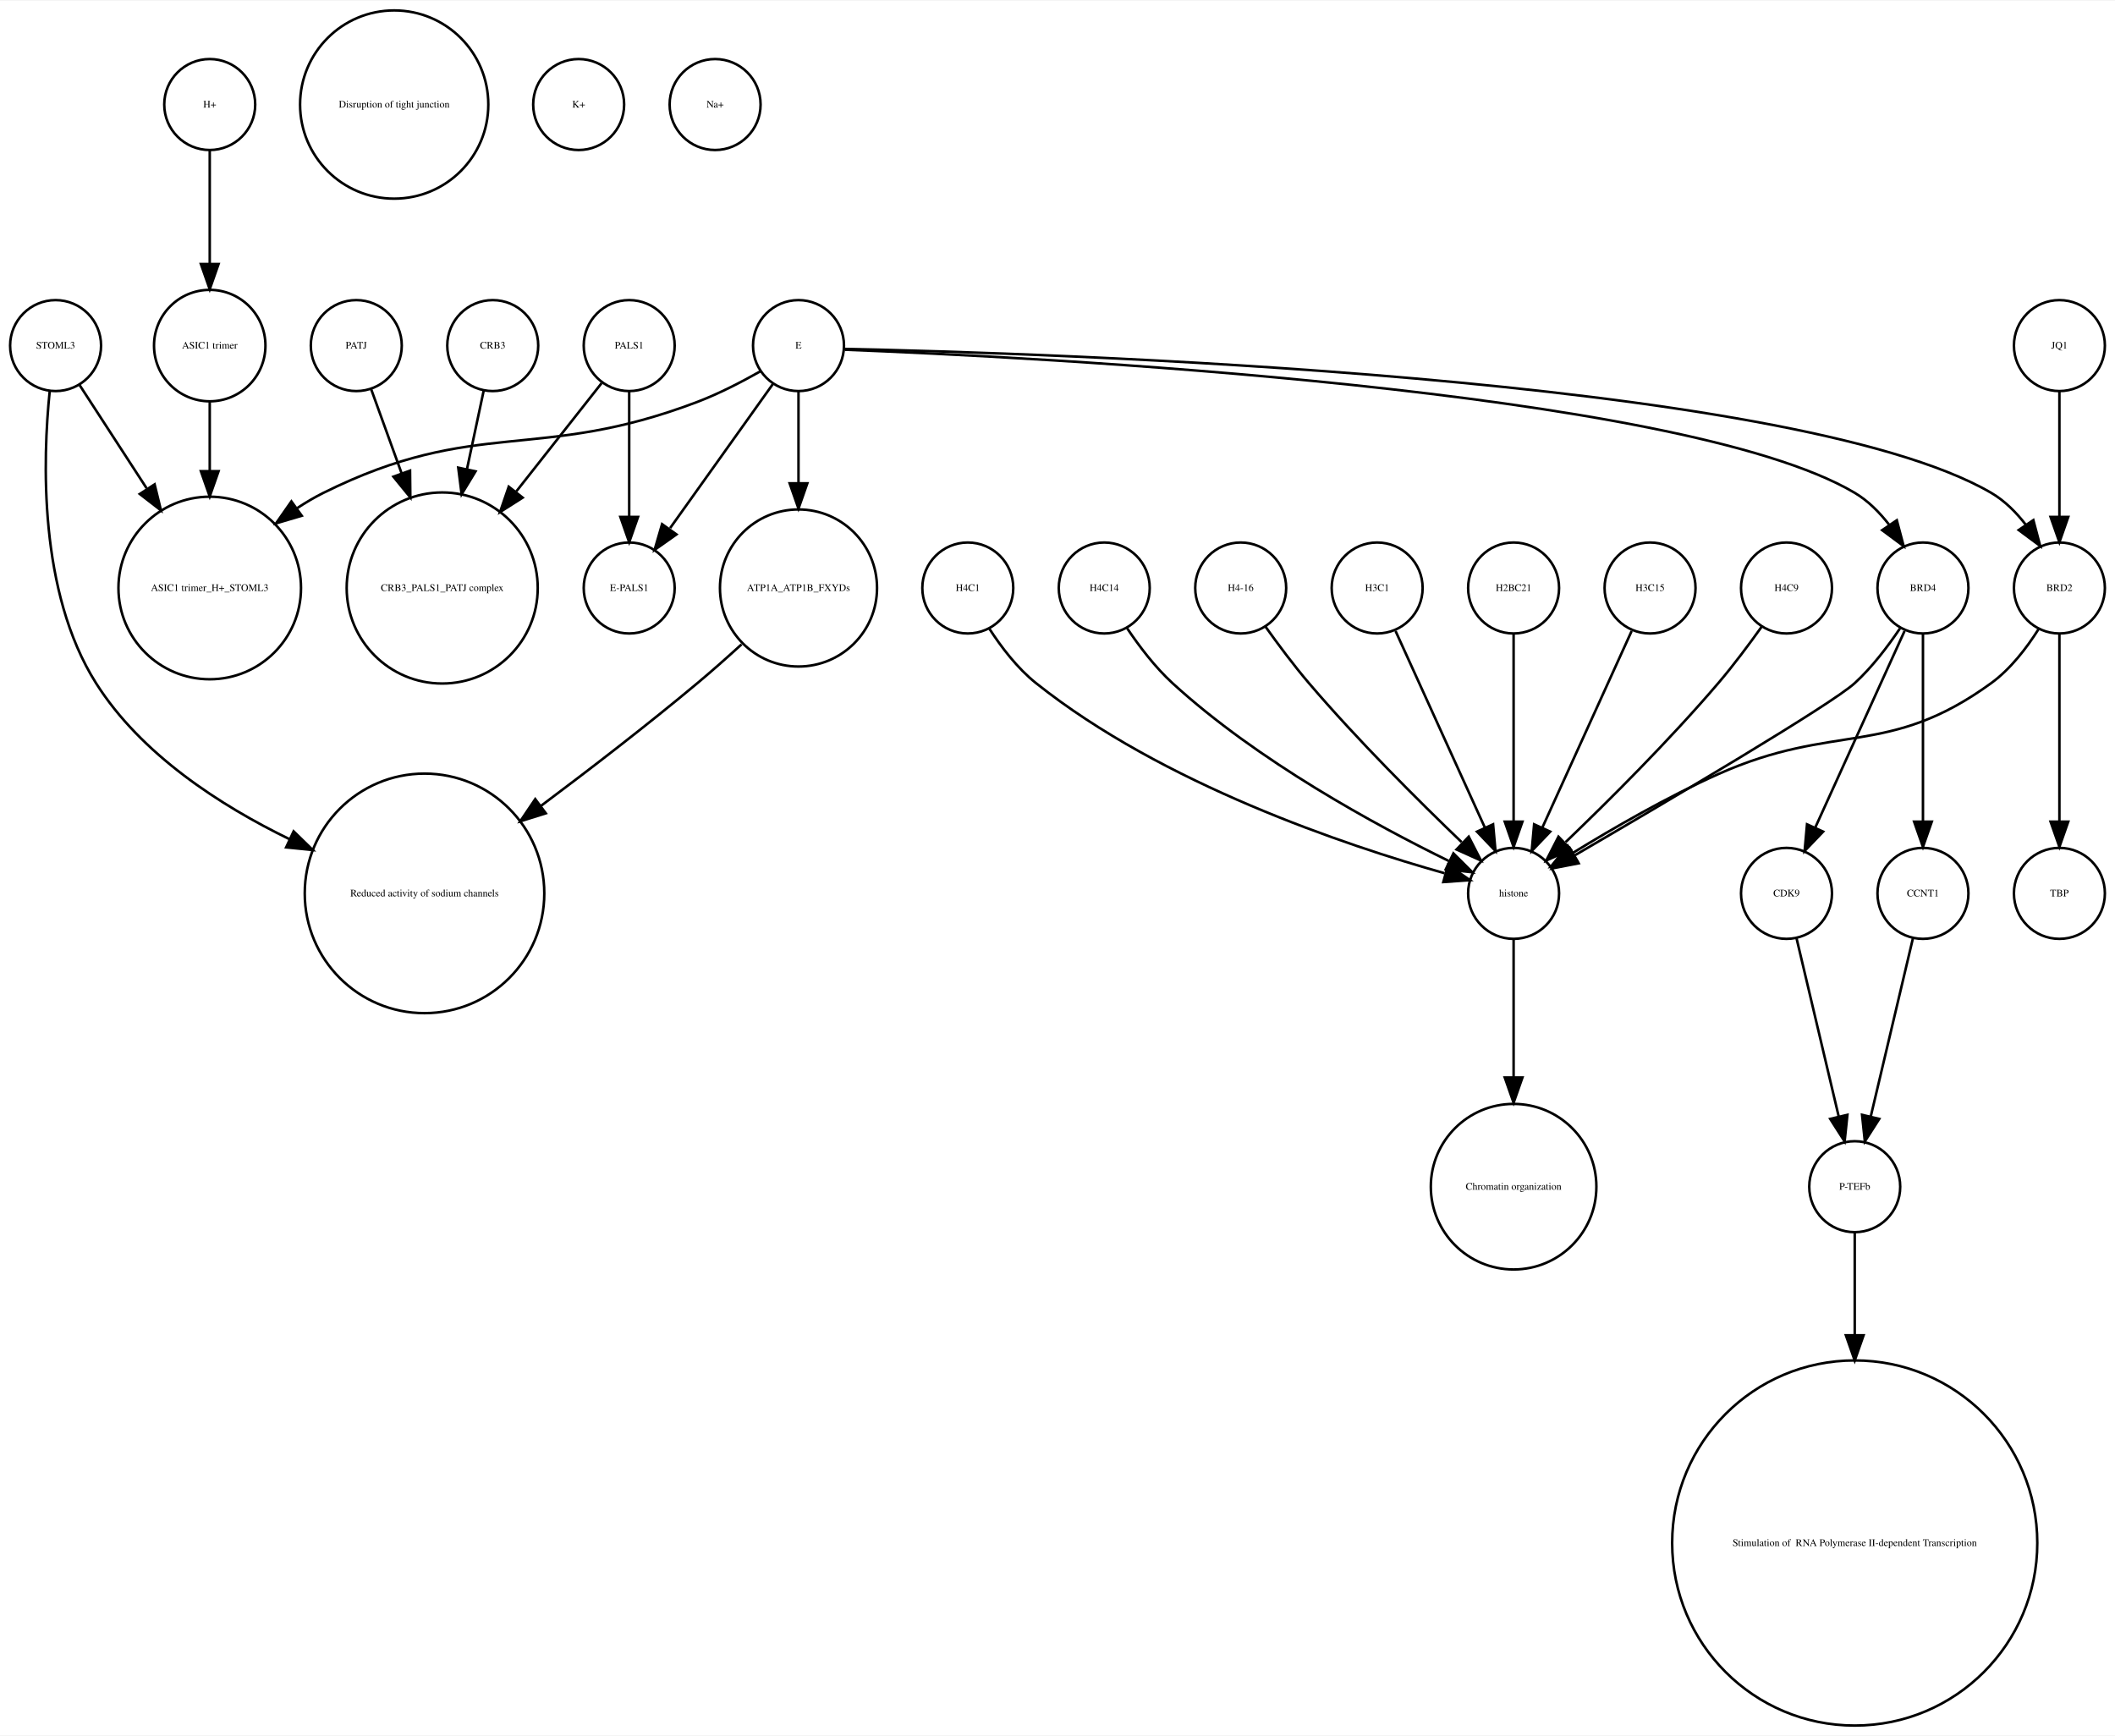
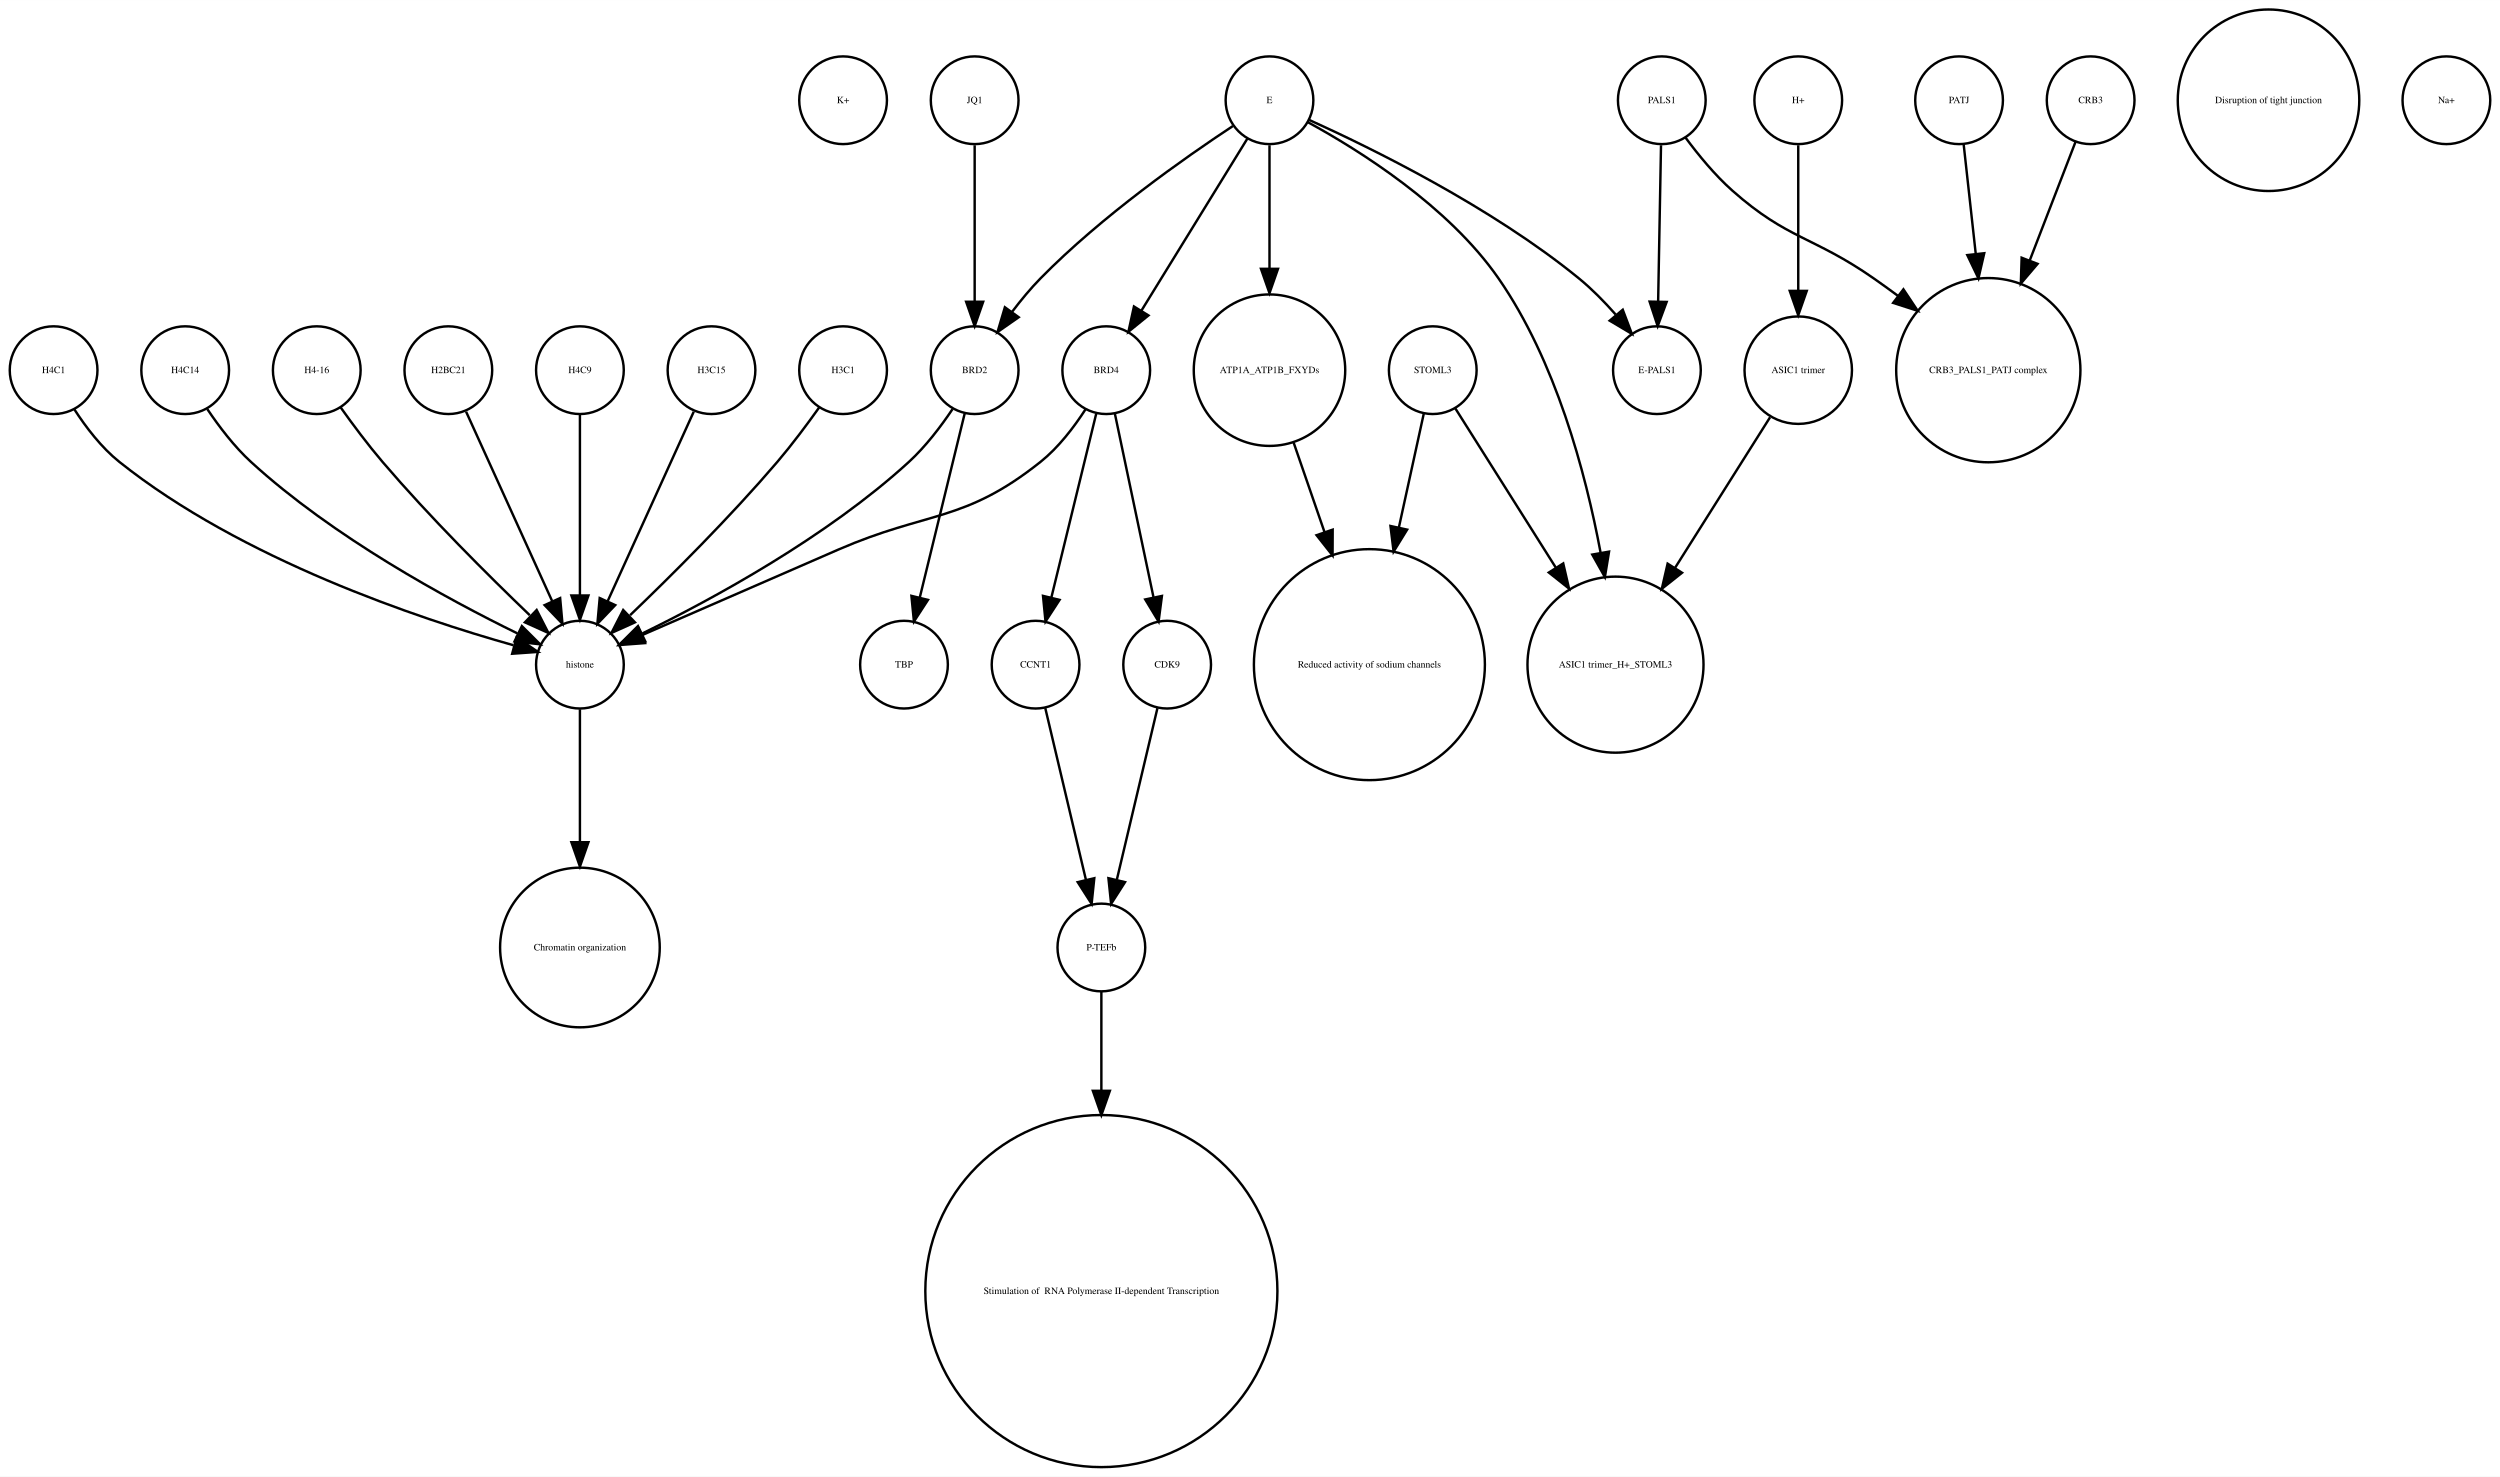
- <svg xmlns="http://www.w3.org/2000/svg" width="837pt" height="687pt" viewBox="0.00 0.00 837.00 686.51">
-   <g id="graph0" class="graph" transform="scale(1 1) rotate(0) translate(4 682.51)">
-     <polygon fill="white" stroke="none" points="-4,4 -4,-682.51 833,-682.51 833,4 -4,4" />
+ <svg xmlns="http://www.w3.org/2000/svg" width="1026pt" height="606pt" viewBox="0.00 0.00 1026.00 605.96">
+   <g id="graph0" class="graph" transform="scale(1 1) rotate(0) translate(4 601.963)">
+     <polygon fill="white" stroke="none" points="-4,4 -4,-601.963 1022,-601.963 1022,4 -4,4" />
    <g id="node1" class="node">
-       <ellipse fill="none" stroke="black" cx="79" cy="-545.99" rx="22.05" ry="22.05" />
-       <text text-anchor="middle" x="79" y="-544.79" font-family="Times,serif" font-size="4.00">ASIC1 trimer</text>
+       <ellipse fill="none" stroke="black" cx="342" cy="-560.839" rx="18" ry="18" />
+       <text text-anchor="middle" x="342" y="-559.639" font-family="Times,serif" font-size="4.00">K+</text>
+     </g>
+     <g id="node2" class="node">
+       <ellipse fill="none" stroke="black" cx="234" cy="-450.063" rx="18" ry="18" />
+       <text text-anchor="middle" x="234" y="-448.863" font-family="Times,serif" font-size="4.00">H4C9</text>
+     </g>
+     <g id="node19" class="node">
+       <ellipse fill="none" stroke="black" cx="234" cy="-329.21" rx="18" ry="18" />
+       <text text-anchor="middle" x="234" y="-328.01" font-family="Times,serif" font-size="4.00">histone</text>
+     </g>
+     <g id="edge1" class="edge">
+       <path fill="none" stroke="black" d="M234,-432.034C234,-412.64 234,-380.675 234,-357.731" />
+       <polygon fill="black" stroke="black" points="237.5,-357.594 234,-347.594 230.5,-357.594 237.5,-357.594" />
+     </g>
+     <g id="node3" class="node">
+       <ellipse fill="none" stroke="black" cx="396" cy="-450.063" rx="18" ry="18" />
+       <text text-anchor="middle" x="396" y="-448.863" font-family="Times,serif" font-size="4.00">BRD2</text>
+     </g>
+     <g id="edge2" class="edge">
+       <path fill="none" stroke="black" d="M386.917,-434.084C382.152,-426.987 375.878,-418.708 369,-412.409 335.328,-381.576 288.399,-356.1 259.669,-342.042" />
+       <polygon fill="black" stroke="black" points="260.848,-338.725 250.318,-337.555 257.82,-345.037 260.848,-338.725" />
+     </g>
+     <g id="node24" class="node">
+       <ellipse fill="none" stroke="black" cx="367" cy="-329.21" rx="18" ry="18" />
+       <text text-anchor="middle" x="367" y="-328.01" font-family="Times,serif" font-size="4.00">TBP</text>
+     </g>
+     <g id="edge3" class="edge">
+       <path fill="none" stroke="black" d="M391.907,-432.286C387.114,-412.643 379.114,-379.859 373.477,-356.754" />
+       <polygon fill="black" stroke="black" points="376.843,-355.787 371.073,-346.901 370.043,-357.446 376.843,-355.787" />
+     </g>
+     <g id="node4" class="node">
+       <ellipse fill="none" stroke="black" cx="421" cy="-329.21" rx="18" ry="18" />
+       <text text-anchor="middle" x="421" y="-328.01" font-family="Times,serif" font-size="4.00">CCNT1</text>
+     </g>
+     <g id="node23" class="node">
+       <ellipse fill="none" stroke="black" cx="448" cy="-213.13" rx="18" ry="18" />
+       <text text-anchor="middle" x="448" y="-211.93" font-family="Times,serif" font-size="4.00">P-TEFb</text>
+     </g>
+     <g id="edge4" class="edge">
+       <path fill="none" stroke="black" d="M424.984,-311.377C429.371,-292.842 436.486,-262.781 441.645,-240.983" />
+       <polygon fill="black" stroke="black" points="445.102,-241.569 444,-231.032 438.291,-239.957 445.102,-241.569" />
    </g>
    <g id="node5" class="node">
-       <ellipse fill="none" stroke="black" cx="79" cy="-450.063" rx="36.125" ry="36.125" />
-       <text text-anchor="middle" x="79" y="-448.863" font-family="Times,serif" font-size="4.00">ASIC1 trimer_H+_STOML3</text>
-     </g>
-     <g id="edge1" class="edge">
-       <path fill="none" stroke="black" d="M79,-523.677C79,-515.568 79,-505.988 79,-496.491" />
-       <polygon fill="black" stroke="black" points="82.5,-496.293 79,-486.293 75.5,-496.293 82.5,-496.293" />
-     </g>
-     <g id="node2" class="node">
-       <ellipse fill="none" stroke="black" cx="245" cy="-450.063" rx="18" ry="18" />
-       <text text-anchor="middle" x="245" y="-448.863" font-family="Times,serif" font-size="4.00">E-PALS1</text>
-     </g>
-     <g id="node3" class="node">
-       <ellipse fill="none" stroke="black" cx="730" cy="-72.125" rx="72.25" ry="72.25" />
-       <text text-anchor="middle" x="730" y="-70.925" font-family="Times,serif" font-size="4.00"> Stimulation of  RNA Polymerase II-dependent Transcription </text>
-     </g>
-     <g id="node4" class="node">
-       <ellipse fill="none" stroke="black" cx="152" cy="-641.387" rx="37.247" ry="37.247" />
-       <text text-anchor="middle" x="152" y="-640.187" font-family="Times,serif" font-size="4.00">Disruption of tight junction</text>
+       <ellipse fill="none" stroke="black" cx="584" cy="-450.063" rx="18" ry="18" />
+       <text text-anchor="middle" x="584" y="-448.863" font-family="Times,serif" font-size="4.00">STOML3</text>
+     </g>
+     <g id="node29" class="node">
+       <ellipse fill="none" stroke="black" cx="659" cy="-329.21" rx="36.125" ry="36.125" />
+       <text text-anchor="middle" x="659" y="-328.01" font-family="Times,serif" font-size="4.00">ASIC1 trimer_H+_STOML3</text>
+     </g>
+     <g id="edge6" class="edge">
+       <path fill="none" stroke="black" d="M593.196,-434.489C603.418,-418.291 620.346,-391.464 634.473,-369.077" />
+       <polygon fill="black" stroke="black" points="637.552,-370.757 639.929,-360.432 631.632,-367.021 637.552,-370.757" />
+     </g>
+     <g id="node32" class="node">
+       <ellipse fill="none" stroke="black" cx="558" cy="-329.21" rx="47.4" ry="47.4" />
+       <text text-anchor="middle" x="558" y="-328.01" font-family="Times,serif" font-size="4.00">Reduced activity of sodium channels</text>
+     </g>
+     <g id="edge5" class="edge">
+       <path fill="none" stroke="black" d="M580.33,-432.286C577.639,-419.984 573.82,-402.526 570.1,-385.521" />
+       <polygon fill="black" stroke="black" points="573.486,-384.624 567.93,-375.603 566.648,-386.12 573.486,-384.624" />
    </g>
    <g id="node6" class="node">
-       <ellipse fill="none" stroke="black" cx="191" cy="-545.99" rx="18" ry="18" />
-       <text text-anchor="middle" x="191" y="-544.79" font-family="Times,serif" font-size="4.00">CRB3</text>
+       <ellipse fill="none" stroke="black" cx="800" cy="-560.839" rx="18" ry="18" />
+       <text text-anchor="middle" x="800" y="-559.639" font-family="Times,serif" font-size="4.00">PATJ</text>
+     </g>
+     <g id="node26" class="node">
+       <ellipse fill="none" stroke="black" cx="812" cy="-450.063" rx="37.807" ry="37.807" />
+       <text text-anchor="middle" x="812" y="-448.863" font-family="Times,serif" font-size="4.00">CRB3_PALS1_PATJ complex</text>
+     </g>
+     <g id="edge7" class="edge">
+       <path fill="none" stroke="black" d="M801.875,-542.843C803.205,-530.785 805.06,-513.975 806.819,-498.031" />
+       <polygon fill="black" stroke="black" points="810.336,-498.062 807.954,-487.738 803.379,-497.294 810.336,-498.062" />
+     </g>
+     <g id="node7" class="node">
+       <ellipse fill="none" stroke="black" cx="288" cy="-450.063" rx="18" ry="18" />
+       <text text-anchor="middle" x="288" y="-448.863" font-family="Times,serif" font-size="4.00">H3C15</text>
+     </g>
+     <g id="edge8" class="edge">
+       <path fill="none" stroke="black" d="M280.717,-433.034C271.649,-413.075 256.056,-378.754 245.399,-355.299" />
+       <polygon fill="black" stroke="black" points="248.49,-353.642 241.167,-345.985 242.117,-356.537 248.49,-353.642" />
+     </g>
+     <g id="node8" class="node">
+       <ellipse fill="none" stroke="black" cx="234" cy="-213.13" rx="32.761" ry="32.761" />
+       <text text-anchor="middle" x="234" y="-211.93" font-family="Times,serif" font-size="4.00">Chromatin organization</text>
+     </g>
+     <g id="node9" class="node">
+       <ellipse fill="none" stroke="black" cx="342" cy="-450.063" rx="18" ry="18" />
+       <text text-anchor="middle" x="342" y="-448.863" font-family="Times,serif" font-size="4.00">H3C1</text>
+     </g>
+     <g id="edge9" class="edge">
+       <path fill="none" stroke="black" d="M332.199,-434.777C327.264,-427.845 321.054,-419.504 315,-412.409 295.664,-389.752 271.468,-365.688 254.578,-349.492" />
+       <polygon fill="black" stroke="black" points="256.585,-346.571 246.927,-342.215 251.76,-351.643 256.585,-346.571" />
+     </g>
+     <g id="node10" class="node">
+       <ellipse fill="none" stroke="black" cx="854" cy="-560.839" rx="18" ry="18" />
+       <text text-anchor="middle" x="854" y="-559.639" font-family="Times,serif" font-size="4.00">CRB3</text>
+     </g>
+     <g id="edge10" class="edge">
+       <path fill="none" stroke="black" d="M847.803,-543.789C842.835,-530.924 835.62,-512.237 828.966,-495.004" />
+       <polygon fill="black" stroke="black" points="832.212,-493.693 825.345,-485.625 825.682,-496.215 832.212,-493.693" />
+     </g>
+     <g id="node11" class="node">
+       <ellipse fill="none" stroke="black" cx="18" cy="-450.063" rx="18" ry="18" />
+       <text text-anchor="middle" x="18" y="-448.863" font-family="Times,serif" font-size="4.00">H4C1</text>
+     </g>
+     <g id="edge11" class="edge">
+       <path fill="none" stroke="black" d="M26.485,-434.026C31.188,-426.745 37.584,-418.322 45,-412.409 95.124,-372.447 167.656,-348.16 206.684,-337.181" />
+       <polygon fill="black" stroke="black" points="208.03,-340.442 216.757,-334.435 206.189,-333.688 208.03,-340.442" />
+     </g>
+     <g id="node12" class="node">
+       <ellipse fill="none" stroke="black" cx="396" cy="-560.839" rx="18" ry="18" />
+       <text text-anchor="middle" x="396" y="-559.639" font-family="Times,serif" font-size="4.00">JQ1</text>
+     </g>
+     <g id="edge12" class="edge">
+       <path fill="none" stroke="black" d="M396,-542.363C396,-525.054 396,-498.303 396,-478.224" />
+       <polygon fill="black" stroke="black" points="399.5,-478.138 396,-468.138 392.5,-478.138 399.5,-478.138" />
+     </g>
+     <g id="node13" class="node">
+       <ellipse fill="none" stroke="black" cx="517" cy="-450.063" rx="31.08" ry="31.08" />
+       <text text-anchor="middle" x="517" y="-448.863" font-family="Times,serif" font-size="4.00">ATP1A_ATP1B_FXYDs</text>
+     </g>
+     <g id="edge13" class="edge">
+       <path fill="none" stroke="black" d="M526.925,-420.292C530.74,-409.233 535.227,-396.224 539.588,-383.584" />
+       <polygon fill="black" stroke="black" points="542.932,-384.623 542.884,-374.029 536.314,-382.341 542.932,-384.623" />
    </g>
    <g id="node14" class="node">
-       <ellipse fill="none" stroke="black" cx="171" cy="-450.063" rx="37.807" ry="37.807" />
-       <text text-anchor="middle" x="171" y="-448.863" font-family="Times,serif" font-size="4.00">CRB3_PALS1_PATJ complex</text>
-     </g>
-     <g id="edge2" class="edge">
-       <path fill="none" stroke="black" d="M187.424,-528.198C185.566,-519.472 183.195,-508.335 180.836,-497.256" />
-       <polygon fill="black" stroke="black" points="184.194,-496.22 178.688,-487.168 177.347,-497.677 184.194,-496.22" />
-     </g>
-     <g id="node7" class="node">
-       <ellipse fill="none" stroke="black" cx="379" cy="-450.063" rx="18" ry="18" />
-       <text text-anchor="middle" x="379" y="-448.863" font-family="Times,serif" font-size="4.00">H4C1</text>
+       <ellipse fill="none" stroke="black" cx="475" cy="-329.21" rx="18" ry="18" />
+       <text text-anchor="middle" x="475" y="-328.01" font-family="Times,serif" font-size="4.00">CDK9</text>
+     </g>
+     <g id="edge14" class="edge">
+       <path fill="none" stroke="black" d="M471.016,-311.377C466.629,-292.842 459.514,-262.781 454.355,-240.983" />
+       <polygon fill="black" stroke="black" points="457.709,-239.957 452,-231.032 450.898,-241.569 457.709,-239.957" />
+     </g>
+     <g id="node15" class="node">
+       <ellipse fill="none" stroke="black" cx="734" cy="-450.063" rx="22.05" ry="22.05" />
+       <text text-anchor="middle" x="734" y="-448.863" font-family="Times,serif" font-size="4.00">ASIC1 trimer</text>
+     </g>
+     <g id="edge15" class="edge">
+       <path fill="none" stroke="black" d="M722.446,-430.753C712.091,-414.344 696.56,-389.731 683.456,-368.965" />
+       <polygon fill="black" stroke="black" points="686.307,-366.925 678.01,-360.336 680.387,-370.661 686.307,-366.925" />
+     </g>
+     <g id="node16" class="node">
+       <ellipse fill="none" stroke="black" cx="72" cy="-450.063" rx="18" ry="18" />
+       <text text-anchor="middle" x="72" y="-448.863" font-family="Times,serif" font-size="4.00">H4C14</text>
+     </g>
+     <g id="edge16" class="edge">
+       <path fill="none" stroke="black" d="M81.083,-434.084C85.848,-426.987 92.122,-418.708 99,-412.409 132.672,-381.576 179.601,-356.1 208.331,-342.042" />
+       <polygon fill="black" stroke="black" points="210.18,-345.037 217.682,-337.555 207.152,-338.725 210.18,-345.037" />
+     </g>
+     <g id="node17" class="node">
+       <ellipse fill="none" stroke="black" cx="450" cy="-450.063" rx="18" ry="18" />
+       <text text-anchor="middle" x="450" y="-448.863" font-family="Times,serif" font-size="4.00">BRD4</text>
+     </g>
+     <g id="edge18" class="edge">
+       <path fill="none" stroke="black" d="M445.907,-432.286C441.114,-412.643 433.114,-379.859 427.477,-356.754" />
+       <polygon fill="black" stroke="black" points="430.843,-355.787 425.073,-346.901 424.043,-357.446 430.843,-355.787" />
+     </g>
+     <g id="edge17" class="edge">
+       <path fill="none" stroke="black" d="M453.529,-432.286C457.661,-412.643 464.557,-379.859 469.417,-356.754" />
+       <polygon fill="black" stroke="black" points="472.856,-357.408 471.489,-346.901 466.006,-355.967 472.856,-357.408" />
+     </g>
+     <g id="edge19" class="edge">
+       <path fill="none" stroke="black" d="M441.517,-434.023C436.815,-426.741 430.419,-418.318 423,-412.409 391.547,-387.359 376.875,-392.442 340,-376.409 312.505,-364.455 281.014,-350.725 259.548,-341.36" />
+       <polygon fill="black" stroke="black" points="260.724,-338.055 250.159,-337.263 257.924,-344.47 260.724,-338.055" />
+     </g>
+     <g id="node18" class="node">
+       <ellipse fill="none" stroke="black" cx="126" cy="-450.063" rx="18" ry="18" />
+       <text text-anchor="middle" x="126" y="-448.863" font-family="Times,serif" font-size="4.00">H4-16</text>
+     </g>
+     <g id="edge20" class="edge">
+       <path fill="none" stroke="black" d="M135.801,-434.777C140.736,-427.845 146.946,-419.504 153,-412.409 172.336,-389.752 196.532,-365.688 213.422,-349.492" />
+       <polygon fill="black" stroke="black" points="216.24,-351.643 221.073,-342.215 211.415,-346.571 216.24,-351.643" />
+     </g>
+     <g id="edge21" class="edge">
+       <path fill="none" stroke="black" d="M234,-310.884C234,-296.474 234,-275.35 234,-256.514" />
+       <polygon fill="black" stroke="black" points="237.5,-256.342 234,-246.342 230.5,-256.342 237.5,-256.342" />
+     </g>
+     <g id="node20" class="node">
+       <ellipse fill="none" stroke="black" cx="676" cy="-450.063" rx="18" ry="18" />
+       <text text-anchor="middle" x="676" y="-448.863" font-family="Times,serif" font-size="4.00">E-PALS1</text>
+     </g>
+     <g id="node21" class="node">
+       <ellipse fill="none" stroke="black" cx="734" cy="-560.839" rx="18" ry="18" />
+       <text text-anchor="middle" x="734" y="-559.639" font-family="Times,serif" font-size="4.00">H+</text>
+     </g>
+     <g id="edge22" class="edge">
+       <path fill="none" stroke="black" d="M734,-542.363C734,-526.35 734,-502.256 734,-482.839" />
+       <polygon fill="black" stroke="black" points="737.5,-482.615 734,-472.615 730.5,-482.615 737.5,-482.615" />
+     </g>
+     <g id="node22" class="node">
+       <ellipse fill="none" stroke="black" cx="927" cy="-560.839" rx="37.247" ry="37.247" />
+       <text text-anchor="middle" x="927" y="-559.639" font-family="Times,serif" font-size="4.00">Disruption of tight junction</text>
+     </g>
+     <g id="node27" class="node">
+       <ellipse fill="none" stroke="black" cx="448" cy="-72.125" rx="72.25" ry="72.25" />
+       <text text-anchor="middle" x="448" y="-70.925" font-family="Times,serif" font-size="4.00"> Stimulation of  RNA Polymerase II-dependent Transcription </text>
+     </g>
+     <g id="edge23" class="edge">
+       <path fill="none" stroke="black" d="M448,-195.085C448,-184.44 448,-169.87 448,-154.501" />
+       <polygon fill="black" stroke="black" points="451.5,-154.32 448,-144.32 444.5,-154.32 451.5,-154.32" />
    </g>
    <g id="node25" class="node">
-       <ellipse fill="none" stroke="black" cx="595" cy="-329.21" rx="18" ry="18" />
-       <text text-anchor="middle" x="595" y="-328.01" font-family="Times,serif" font-size="4.00">histone</text>
-     </g>
-     <g id="edge3" class="edge">
-       <path fill="none" stroke="black" d="M387.485,-434.026C392.188,-426.745 398.584,-418.322 406,-412.409 456.124,-372.447 528.656,-348.16 567.684,-337.181" />
-       <polygon fill="black" stroke="black" points="569.03,-340.442 577.757,-334.435 567.189,-333.688 569.03,-340.442" />
-     </g>
-     <g id="node8" class="node">
-       <ellipse fill="none" stroke="black" cx="730" cy="-213.13" rx="18" ry="18" />
-       <text text-anchor="middle" x="730" y="-211.93" font-family="Times,serif" font-size="4.00">P-TEFb</text>
-     </g>
-     <g id="edge4" class="edge">
-       <path fill="none" stroke="black" d="M730,-195.085C730,-184.44 730,-169.87 730,-154.501" />
-       <polygon fill="black" stroke="black" points="733.5,-154.32 730,-144.32 726.5,-154.32 733.5,-154.32" />
-     </g>
-     <g id="node9" class="node">
-       <ellipse fill="none" stroke="black" cx="757" cy="-329.21" rx="18" ry="18" />
-       <text text-anchor="middle" x="757" y="-328.01" font-family="Times,serif" font-size="4.00">CCNT1</text>
-     </g>
-     <g id="edge5" class="edge">
-       <path fill="none" stroke="black" d="M753.016,-311.377C748.629,-292.842 741.514,-262.781 736.355,-240.983" />
-       <polygon fill="black" stroke="black" points="739.709,-239.957 734,-231.032 732.898,-241.569 739.709,-239.957" />
-     </g>
-     <g id="node10" class="node">
-       <ellipse fill="none" stroke="black" cx="137" cy="-545.99" rx="18" ry="18" />
-       <text text-anchor="middle" x="137" y="-544.79" font-family="Times,serif" font-size="4.00">PATJ</text>
-     </g>
-     <g id="edge6" class="edge">
-       <path fill="none" stroke="black" d="M142.922,-528.629C146.285,-519.339 150.672,-507.22 154.976,-495.331" />
-       <polygon fill="black" stroke="black" points="158.275,-496.499 158.388,-485.904 151.693,-494.116 158.275,-496.499" />
-     </g>
-     <g id="node11" class="node">
-       <ellipse fill="none" stroke="black" cx="433" cy="-450.063" rx="18" ry="18" />
-       <text text-anchor="middle" x="433" y="-448.863" font-family="Times,serif" font-size="4.00">H4C14</text>
-     </g>
-     <g id="edge7" class="edge">
-       <path fill="none" stroke="black" d="M442.083,-434.084C446.848,-426.987 453.122,-418.708 460,-412.409 493.672,-381.576 540.601,-356.1 569.331,-342.042" />
-       <polygon fill="black" stroke="black" points="571.18,-345.037 578.682,-337.555 568.152,-338.725 571.18,-345.037" />
-     </g>
-     <g id="node12" class="node">
-       <ellipse fill="none" stroke="black" cx="811" cy="-450.063" rx="18" ry="18" />
-       <text text-anchor="middle" x="811" y="-448.863" font-family="Times,serif" font-size="4.00">BRD2</text>
-     </g>
-     <g id="node16" class="node">
-       <ellipse fill="none" stroke="black" cx="811" cy="-329.21" rx="18" ry="18" />
-       <text text-anchor="middle" x="811" y="-328.01" font-family="Times,serif" font-size="4.00">TBP</text>
-     </g>
-     <g id="edge8" class="edge">
-       <path fill="none" stroke="black" d="M811,-432.034C811,-412.64 811,-380.675 811,-357.731" />
-       <polygon fill="black" stroke="black" points="814.5,-357.594 811,-347.594 807.5,-357.594 814.5,-357.594" />
-     </g>
-     <g id="edge9" class="edge">
-       <path fill="none" stroke="black" d="M802.73,-433.744C798.082,-426.39 791.67,-417.988 784,-412.409 743.082,-382.649 722.198,-397.043 676,-376.409 655.859,-367.414 634.211,-354.906 618.366,-345.173" />
-       <polygon fill="black" stroke="black" points="620.101,-342.13 609.763,-339.811 616.398,-348.071 620.101,-342.13" />
-     </g>
-     <g id="node13" class="node">
-       <ellipse fill="none" stroke="black" cx="79" cy="-641.387" rx="18" ry="18" />
-       <text text-anchor="middle" x="79" y="-640.187" font-family="Times,serif" font-size="4.00">H+</text>
-     </g>
-     <g id="edge10" class="edge">
-       <path fill="none" stroke="black" d="M79,-623.257C79,-610.798 79,-593.57 79,-578.639" />
-       <polygon fill="black" stroke="black" points="82.5,-578.275 79,-568.275 75.5,-578.275 82.5,-578.275" />
-     </g>
-     <g id="node15" class="node">
-       <ellipse fill="none" stroke="black" cx="312" cy="-545.99" rx="18" ry="18" />
-       <text text-anchor="middle" x="312" y="-544.79" font-family="Times,serif" font-size="4.00">E</text>
-     </g>
-     <g id="edge14" class="edge">
-       <path fill="none" stroke="black" d="M301.824,-530.725C291.038,-515.604 273.848,-491.505 261.196,-473.769" />
-       <polygon fill="black" stroke="black" points="263.709,-471.263 255.052,-465.155 258.01,-475.329 263.709,-471.263" />
-     </g>
-     <g id="edge12" class="edge">
-       <path fill="none" stroke="black" d="M296.846,-535.774C289.539,-531.634 280.527,-526.962 272,-523.716 208.733,-499.634 184.627,-517.835 124,-487.716 120.447,-485.951 116.922,-483.862 113.501,-481.59" />
-       <polygon fill="black" stroke="black" points="115.413,-478.654 105.254,-475.647 111.321,-484.333 115.413,-478.654" />
-     </g>
-     <g id="edge11" class="edge">
-       <path fill="none" stroke="black" d="M330.058,-544.683C406.692,-543.097 704.689,-534.008 784,-487.716 789.335,-484.603 793.929,-479.974 797.737,-475.045" />
-       <polygon fill="black" stroke="black" points="800.691,-476.926 803.396,-466.682 794.893,-473.002 800.691,-476.926" />
-     </g>
-     <g id="node22" class="node">
-       <ellipse fill="none" stroke="black" cx="757" cy="-450.063" rx="18" ry="18" />
-       <text text-anchor="middle" x="757" y="-448.863" font-family="Times,serif" font-size="4.00">BRD4</text>
-     </g>
-     <g id="edge15" class="edge">
-       <path fill="none" stroke="black" d="M330.364,-544.352C401.814,-541.588 660.729,-528.867 730,-487.716 735.311,-484.561 739.895,-479.917 743.702,-474.986" />
-       <polygon fill="black" stroke="black" points="746.652,-476.871 749.365,-466.629 740.858,-472.944 746.652,-476.871" />
+       <ellipse fill="none" stroke="black" cx="180" cy="-450.063" rx="18" ry="18" />
+       <text text-anchor="middle" x="180" y="-448.863" font-family="Times,serif" font-size="4.00">H2BC21</text>
+     </g>
+     <g id="edge24" class="edge">
+       <path fill="none" stroke="black" d="M187.283,-433.034C196.351,-413.075 211.944,-378.754 222.601,-355.299" />
+       <polygon fill="black" stroke="black" points="225.883,-356.537 226.833,-345.985 219.51,-353.642 225.883,-356.537" />
+     </g>
+     <g id="node28" class="node">
+       <ellipse fill="none" stroke="black" cx="1000" cy="-560.839" rx="18" ry="18" />
+       <text text-anchor="middle" x="1000" y="-559.639" font-family="Times,serif" font-size="4.00">Na+</text>
+     </g>
+     <g id="node30" class="node">
+       <ellipse fill="none" stroke="black" cx="678" cy="-560.839" rx="18" ry="18" />
+       <text text-anchor="middle" x="678" y="-559.639" font-family="Times,serif" font-size="4.00">PALS1</text>
+     </g>
+     <g id="edge25" class="edge">
+       <path fill="none" stroke="black" d="M677.679,-542.363C677.36,-525.054 676.869,-498.303 676.499,-478.224" />
+       <polygon fill="black" stroke="black" points="679.997,-478.072 676.314,-468.138 672.998,-478.2 679.997,-478.072" />
+     </g>
+     <g id="edge26" class="edge">
+       <path fill="none" stroke="black" d="M687.741,-545.505C692.952,-538.453 699.776,-530.116 707,-523.716 729.711,-503.599 740.113,-505.07 765,-487.716 768.249,-485.451 771.578,-483.043 774.889,-480.586" />
+       <polygon fill="black" stroke="black" points="777.163,-483.255 783.03,-474.432 772.942,-477.671 777.163,-483.255" />
    </g>
    <g id="node31" class="node">
-       <ellipse fill="none" stroke="black" cx="312" cy="-450.063" rx="31.08" ry="31.08" />
-       <text text-anchor="middle" x="312" y="-448.863" font-family="Times,serif" font-size="4.00">ATP1A_ATP1B_FXYDs</text>
-     </g>
-     <g id="edge13" class="edge">
-       <path fill="none" stroke="black" d="M312,-527.762C312,-517.667 312,-504.457 312,-491.851" />
-       <polygon fill="black" stroke="black" points="315.5,-491.485 312,-481.485 308.5,-491.485 315.5,-491.485" />
-     </g>
-     <g id="node17" class="node">
-       <ellipse fill="none" stroke="black" cx="225" cy="-641.387" rx="18" ry="18" />
-       <text text-anchor="middle" x="225" y="-640.187" font-family="Times,serif" font-size="4.00">K+</text>
-     </g>
-     <g id="node18" class="node">
-       <ellipse fill="none" stroke="black" cx="487" cy="-450.063" rx="18" ry="18" />
-       <text text-anchor="middle" x="487" y="-448.863" font-family="Times,serif" font-size="4.00">H4-16</text>
-     </g>
-     <g id="edge16" class="edge">
-       <path fill="none" stroke="black" d="M496.801,-434.777C501.736,-427.845 507.946,-419.504 514,-412.409 533.336,-389.752 557.532,-365.688 574.422,-349.492" />
-       <polygon fill="black" stroke="black" points="577.24,-351.643 582.073,-342.215 572.415,-346.571 577.24,-351.643" />
-     </g>
-     <g id="node19" class="node">
-       <ellipse fill="none" stroke="black" cx="541" cy="-450.063" rx="18" ry="18" />
-       <text text-anchor="middle" x="541" y="-448.863" font-family="Times,serif" font-size="4.00">H3C1</text>
-     </g>
-     <g id="edge17" class="edge">
-       <path fill="none" stroke="black" d="M548.283,-433.034C557.351,-413.075 572.944,-378.754 583.601,-355.299" />
-       <polygon fill="black" stroke="black" points="586.883,-356.537 587.833,-345.985 580.51,-353.642 586.883,-356.537" />
-     </g>
-     <g id="node20" class="node">
-       <ellipse fill="none" stroke="black" cx="164" cy="-329.21" rx="47.4" ry="47.4" />
-       <text text-anchor="middle" x="164" y="-328.01" font-family="Times,serif" font-size="4.00">Reduced activity of sodium channels</text>
-     </g>
-     <g id="node21" class="node">
-       <ellipse fill="none" stroke="black" cx="279" cy="-641.387" rx="18" ry="18" />
-       <text text-anchor="middle" x="279" y="-640.187" font-family="Times,serif" font-size="4.00">Na+</text>
-     </g>
-     <g id="edge20" class="edge">
-       <path fill="none" stroke="black" d="M757,-432.034C757,-412.64 757,-380.675 757,-357.731" />
-       <polygon fill="black" stroke="black" points="760.5,-357.594 757,-347.594 753.5,-357.594 760.5,-357.594" />
-     </g>
-     <g id="edge18" class="edge">
-       <path fill="none" stroke="black" d="M747.917,-434.084C743.152,-426.987 736.878,-418.708 730,-412.409 720.734,-403.925 655.639,-365.514 619.333,-344.335" />
-       <polygon fill="black" stroke="black" points="620.753,-341.112 610.35,-339.104 617.23,-347.161 620.753,-341.112" />
-     </g>
-     <g id="node27" class="node">
-       <ellipse fill="none" stroke="black" cx="703" cy="-329.21" rx="18" ry="18" />
-       <text text-anchor="middle" x="703" y="-328.01" font-family="Times,serif" font-size="4.00">CDK9</text>
-     </g>
-     <g id="edge19" class="edge">
-       <path fill="none" stroke="black" d="M749.717,-433.034C740.649,-413.075 725.056,-378.754 714.399,-355.299" />
-       <polygon fill="black" stroke="black" points="717.49,-353.642 710.167,-345.985 711.117,-356.537 717.49,-353.642" />
-     </g>
-     <g id="node23" class="node">
-       <ellipse fill="none" stroke="black" cx="18" cy="-545.99" rx="18" ry="18" />
-       <text text-anchor="middle" x="18" y="-544.79" font-family="Times,serif" font-size="4.00">STOML3</text>
-     </g>
-     <g id="edge21" class="edge">
-       <path fill="none" stroke="black" d="M27.531,-530.314C34.635,-519.376 44.68,-503.908 54.013,-489.538" />
-       <polygon fill="black" stroke="black" points="57.188,-491.075 59.699,-480.782 51.317,-487.262 57.188,-491.075" />
-     </g>
-     <g id="edge22" class="edge">
-       <path fill="none" stroke="black" d="M15.677,-527.985C12.916,-501.186 11.212,-448.473 34,-412.409 51.813,-384.219 83.183,-363.971 110.645,-350.625" />
-       <polygon fill="black" stroke="black" points="112.2,-353.762 119.782,-346.363 109.24,-347.418 112.2,-353.762" />
-     </g>
-     <g id="node24" class="node">
-       <ellipse fill="none" stroke="black" cx="595" cy="-213.13" rx="32.761" ry="32.761" />
-       <text text-anchor="middle" x="595" y="-211.93" font-family="Times,serif" font-size="4.00">Chromatin organization</text>
-     </g>
-     <g id="edge23" class="edge">
-       <path fill="none" stroke="black" d="M595,-310.884C595,-296.474 595,-275.35 595,-256.514" />
-       <polygon fill="black" stroke="black" points="598.5,-256.342 595,-246.342 591.5,-256.342 598.5,-256.342" />
-     </g>
-     <g id="node26" class="node">
-       <ellipse fill="none" stroke="black" cx="595" cy="-450.063" rx="18" ry="18" />
-       <text text-anchor="middle" x="595" y="-448.863" font-family="Times,serif" font-size="4.00">H2BC21</text>
-     </g>
-     <g id="edge24" class="edge">
-       <path fill="none" stroke="black" d="M595,-432.034C595,-412.64 595,-380.675 595,-357.731" />
-       <polygon fill="black" stroke="black" points="598.5,-357.594 595,-347.594 591.5,-357.594 598.5,-357.594" />
-     </g>
-     <g id="edge25" class="edge">
-       <path fill="none" stroke="black" d="M706.984,-311.377C711.371,-292.842 718.486,-262.781 723.645,-240.983" />
-       <polygon fill="black" stroke="black" points="727.102,-241.569 726,-231.032 720.291,-239.957 727.102,-241.569" />
-     </g>
-     <g id="node28" class="node">
-       <ellipse fill="none" stroke="black" cx="649" cy="-450.063" rx="18" ry="18" />
-       <text text-anchor="middle" x="649" y="-448.863" font-family="Times,serif" font-size="4.00">H3C15</text>
-     </g>
-     <g id="edge26" class="edge">
-       <path fill="none" stroke="black" d="M641.717,-433.034C632.649,-413.075 617.056,-378.754 606.399,-355.299" />
-       <polygon fill="black" stroke="black" points="609.49,-353.642 602.167,-345.985 603.117,-356.537 609.49,-353.642" />
-     </g>
-     <g id="node29" class="node">
-       <ellipse fill="none" stroke="black" cx="703" cy="-450.063" rx="18" ry="18" />
-       <text text-anchor="middle" x="703" y="-448.863" font-family="Times,serif" font-size="4.00">H4C9</text>
+       <ellipse fill="none" stroke="black" cx="517" cy="-560.839" rx="18" ry="18" />
+       <text text-anchor="middle" x="517" y="-559.639" font-family="Times,serif" font-size="4.00">E</text>
+     </g>
+     <g id="edge28" class="edge">
+       <path fill="none" stroke="black" d="M501.958,-550.246C482.479,-537.406 448.059,-513.271 423,-487.716 418.919,-483.555 414.948,-478.749 411.363,-474.015" />
+       <polygon fill="black" stroke="black" points="414.075,-471.791 405.386,-465.728 408.397,-475.886 414.075,-471.791" />
    </g>
    <g id="edge27" class="edge">
-       <path fill="none" stroke="black" d="M693.199,-434.777C688.264,-427.845 682.054,-419.504 676,-412.409 656.664,-389.752 632.468,-365.688 615.578,-349.492" />
-       <polygon fill="black" stroke="black" points="617.585,-346.571 607.927,-342.215 612.76,-351.643 617.585,-346.571" />
-     </g>
-     <g id="node30" class="node">
-       <ellipse fill="none" stroke="black" cx="811" cy="-545.99" rx="18" ry="18" />
-       <text text-anchor="middle" x="811" y="-544.79" font-family="Times,serif" font-size="4.00">JQ1</text>
-     </g>
-     <g id="edge28" class="edge">
-       <path fill="none" stroke="black" d="M811,-527.762C811,-513.993 811,-494.429 811,-478.507" />
-       <polygon fill="black" stroke="black" points="814.5,-478.181 811,-468.181 807.5,-478.181 814.5,-478.181" />
+       <path fill="none" stroke="black" d="M517,-542.363C517,-528.707 517,-509.175 517,-491.678" />
+       <polygon fill="black" stroke="black" points="520.5,-491.671 517,-481.671 513.5,-491.671 520.5,-491.671" />
+     </g>
+     <g id="edge31" class="edge">
+       <path fill="none" stroke="black" d="M507.964,-545.169C496.775,-527.004 477.58,-495.84 464.364,-474.383" />
+       <polygon fill="black" stroke="black" points="467.331,-472.527 459.107,-465.848 461.371,-476.198 467.331,-472.527" />
    </g>
    <g id="edge29" class="edge">
-       <path fill="none" stroke="black" d="M289.476,-427.763C283.856,-422.633 277.782,-417.242 272,-412.409 252.146,-395.816 229.453,-378.334 210.009,-363.778" />
-       <polygon fill="black" stroke="black" points="212.003,-360.899 201.893,-357.73 207.82,-366.512 212.003,-360.899" />
-     </g>
-     <g id="node32" class="node">
-       <ellipse fill="none" stroke="black" cx="245" cy="-545.99" rx="18" ry="18" />
-       <text text-anchor="middle" x="245" y="-544.79" font-family="Times,serif" font-size="4.00">PALS1</text>
+       <path fill="none" stroke="black" d="M533.324,-552.75C558.605,-541.309 608.059,-517.065 644,-487.716 649.324,-483.369 654.497,-478.081 659.077,-472.891" />
+       <polygon fill="black" stroke="black" points="661.98,-474.876 665.721,-464.964 656.615,-470.379 661.98,-474.876" />
    </g>
    <g id="edge30" class="edge">
-       <path fill="none" stroke="black" d="M245,-527.762C245,-513.993 245,-494.429 245,-478.507" />
-       <polygon fill="black" stroke="black" points="248.5,-478.181 245,-468.181 241.5,-478.181 248.5,-478.181" />
-     </g>
-     <g id="edge31" class="edge">
-       <path fill="none" stroke="black" d="M234.081,-531.131C225.193,-519.85 212.221,-503.384 200.348,-488.314" />
-       <polygon fill="black" stroke="black" points="202.836,-485.816 193.898,-480.127 197.337,-490.148 202.836,-485.816" />
+       <path fill="none" stroke="black" d="M532.76,-551.829C553.681,-540.402 590.377,-517.471 611,-487.716 634.391,-453.968 646.644,-408.504 652.895,-375.097" />
+       <polygon fill="black" stroke="black" points="656.36,-375.598 654.647,-365.143 649.466,-374.384 656.36,-375.598" />
    </g>
  </g>
</svg>
